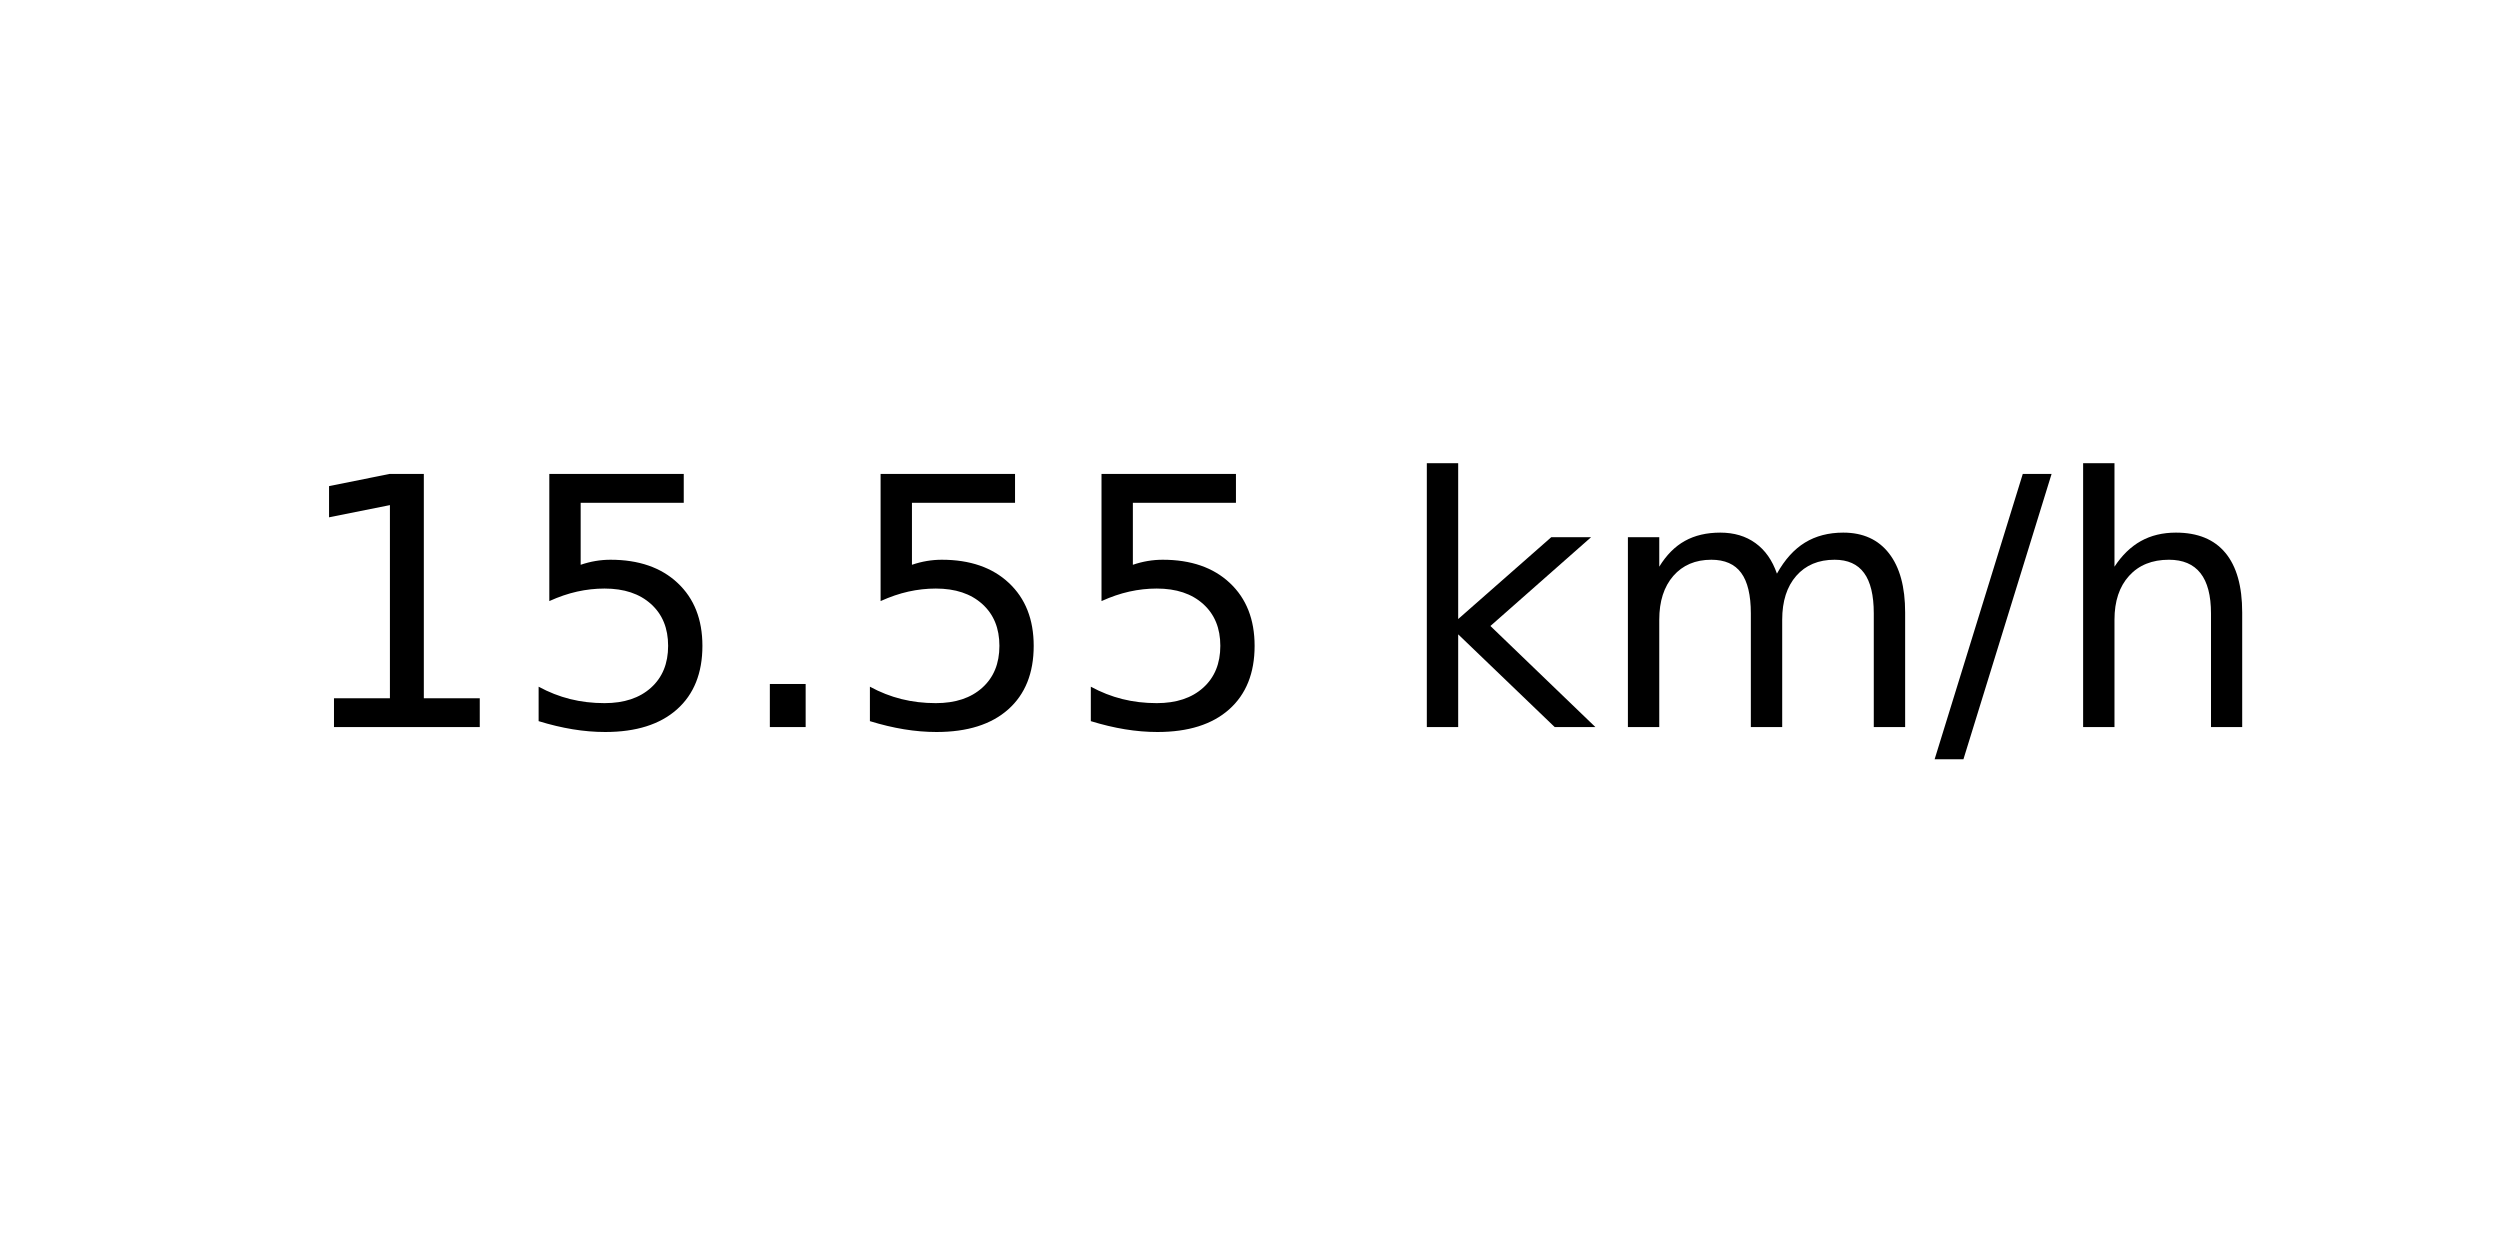
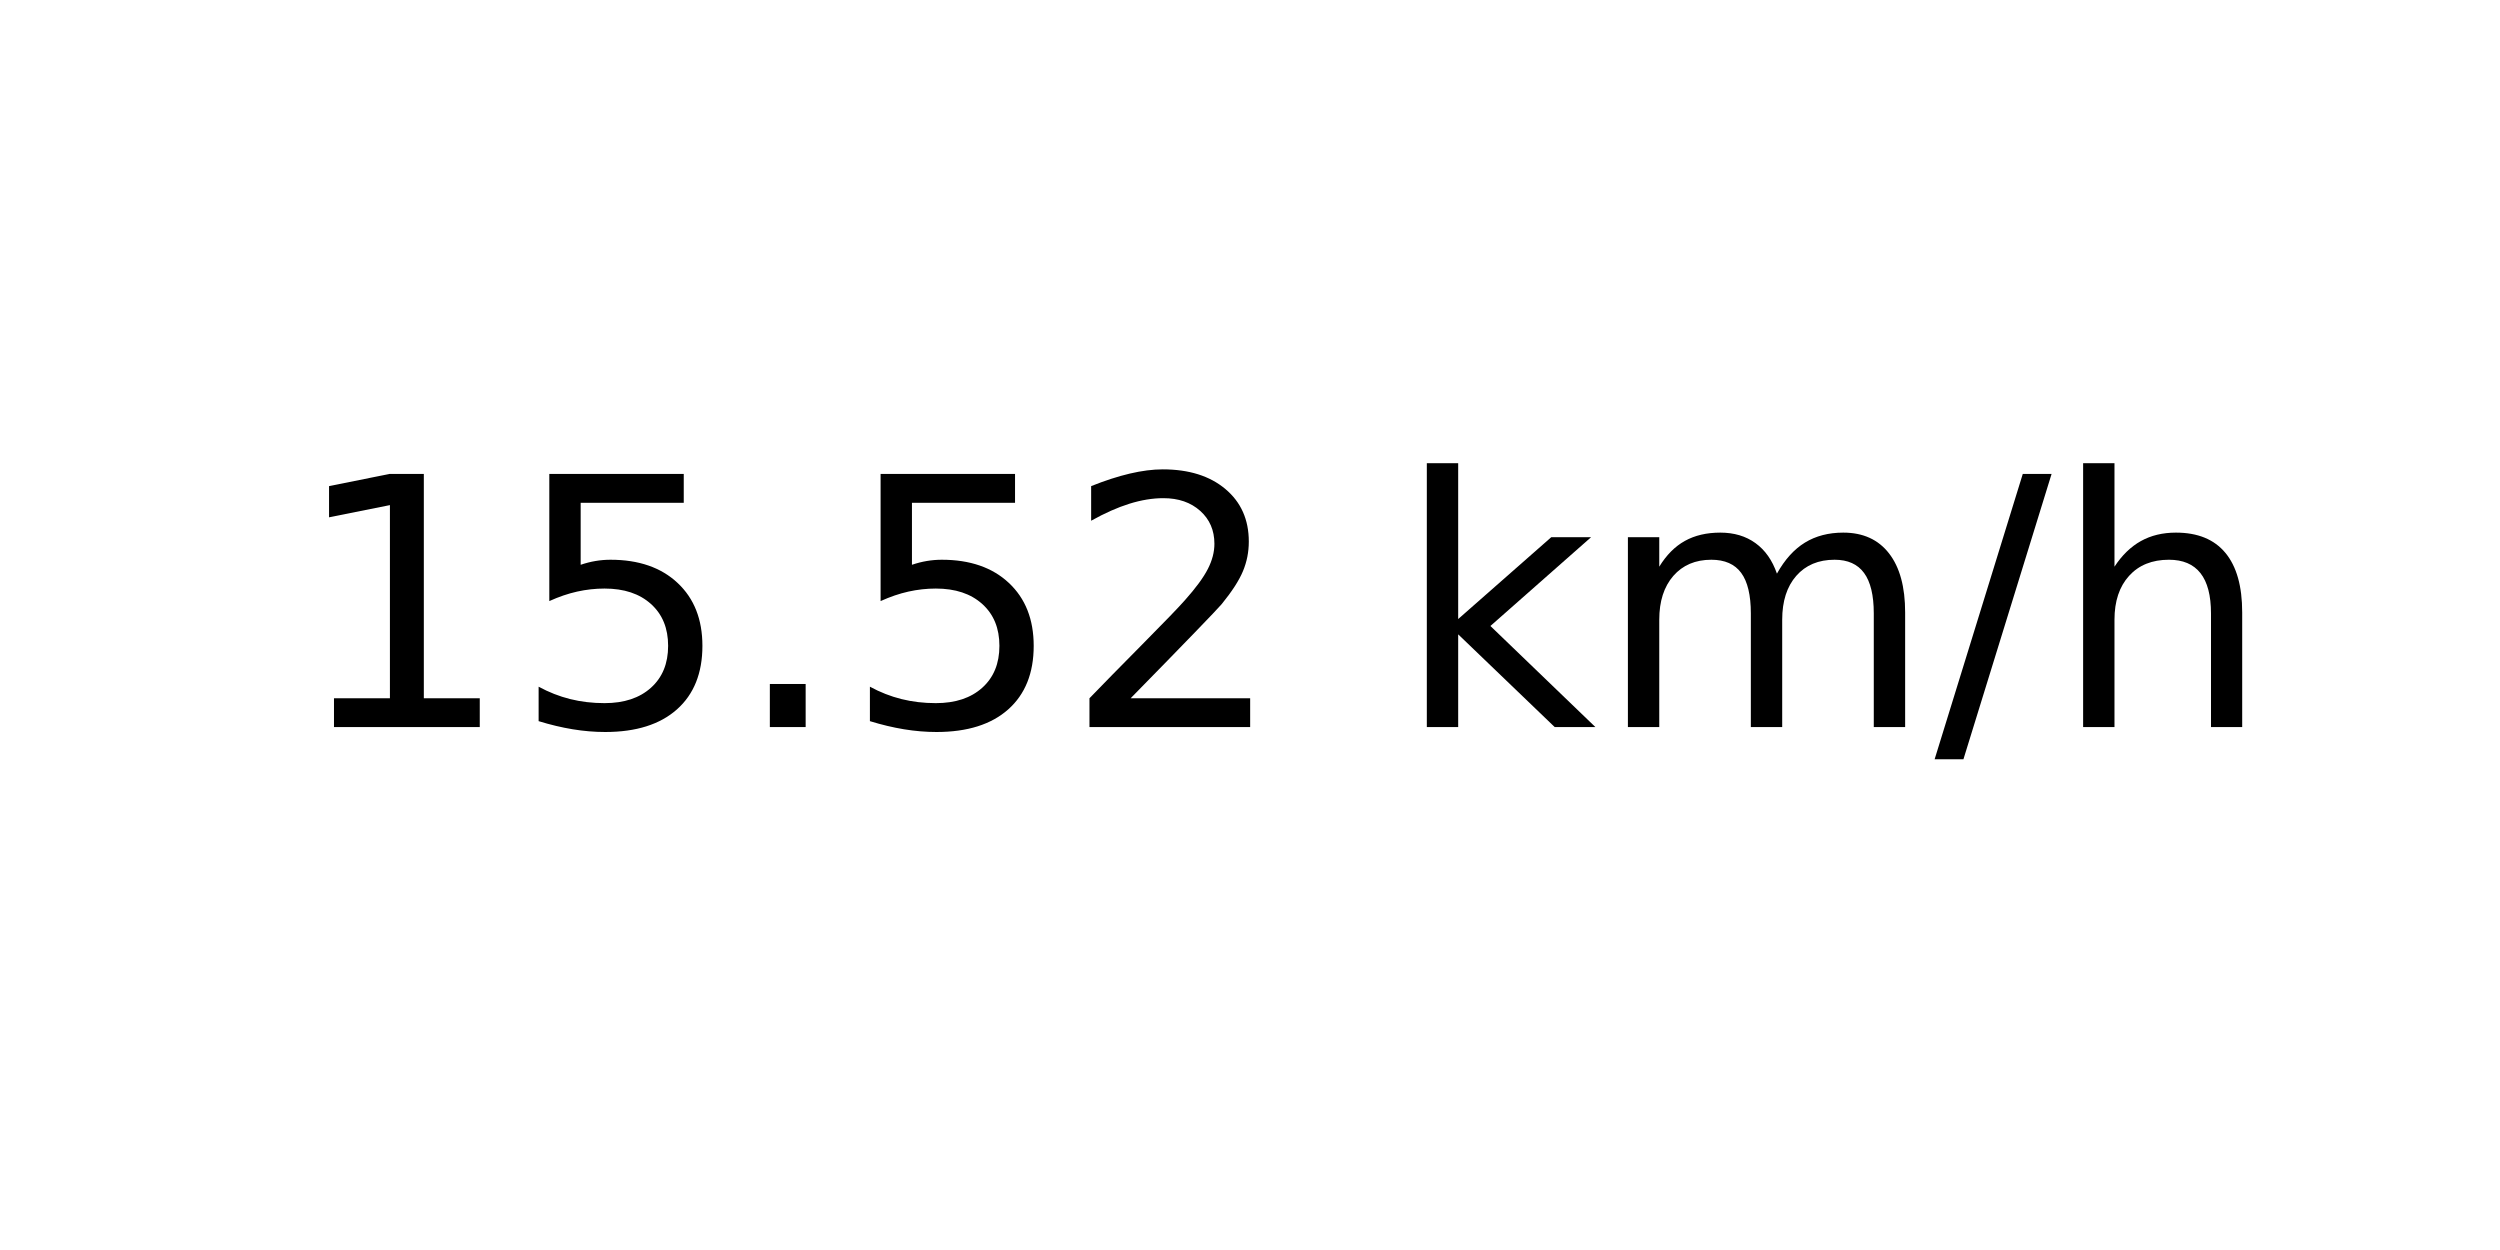
<svg xmlns="http://www.w3.org/2000/svg" xmlns:xlink="http://www.w3.org/1999/xlink" width="72pt" height="36pt" viewBox="0 0 72 36" version="1.1">
  <defs>
    <style type="text/css">*{stroke-linejoin: round; stroke-linecap: butt}</style>
  </defs>
  <g id="figure_1">
    <g id="axes_1">
      <g id="text_1">
        <g transform="translate(8.378125 20.93937) scale(0.1 -0.1)">
          <defs>
            <path id="DejaVuSans-31" d="M 794 531  L 1825 531  L 1825 4091  L 703 3866  L 703 4441  L 1819 4666  L 2450 4666  L 2450 531  L 3481 531  L 3481 0  L 794 0  L 794 531  z " transform="scale(0.015625)" />
            <path id="DejaVuSans-35" d="M 691 4666  L 3169 4666  L 3169 4134  L 1269 4134  L 1269 2991  Q 1406 3038 1543 3061  Q 1681 3084 1819 3084  Q 2600 3084 3056 2656  Q 3513 2228 3513 1497  Q 3513 744 3044 326  Q 2575 -91 1722 -91  Q 1428 -91 1123 -41  Q 819 9 494 109  L 494 744  Q 775 591 1075 516  Q 1375 441 1709 441  Q 2250 441 2565 725  Q 2881 1009 2881 1497  Q 2881 1984 2565 2268  Q 2250 2553 1709 2553  Q 1456 2553 1204 2497  Q 953 2441 691 2322  L 691 4666  z " transform="scale(0.015625)" />
            <path id="DejaVuSans-2e" d="M 684 794  L 1344 794  L 1344 0  L 684 0  L 684 794  z " transform="scale(0.015625)" />
+             <path id="DejaVuSans-32" d="M 1228 531  L 3431 531  L 3431 0  L 469 0  L 469 531  Q 828 903 1448 1529  Q 2069 2156 2228 2338  Q 2531 2678 2651 2914  Q 2772 3150 2772 3378  Q 2772 3750 2511 3984  Q 2250 4219 1831 4219  Q 1534 4219 1204 4116  Q 875 4013 500 3803  L 500 4441  Q 881 4594 1212 4672  Q 1544 4750 1819 4750  Q 2544 4750 2975 4387  Q 3406 4025 3406 3419  Q 3406 3131 3298 2873  Q 3191 2616 2906 2266  Q 2828 2175 2409 1742  Q 1991 1309 1228 531  z " transform="scale(0.015625)" />
            <path id="DejaVuSans-20" transform="scale(0.015625)" />
            <path id="DejaVuSans-6b" d="M 581 4863  L 1159 4863  L 1159 1991  L 2875 3500  L 3609 3500  L 1753 1863  L 3688 0  L 2938 0  L 1159 1709  L 1159 0  L 581 0  L 581 4863  z " transform="scale(0.015625)" />
            <path id="DejaVuSans-6d" d="M 3328 2828  Q 3544 3216 3844 3400  Q 4144 3584 4550 3584  Q 5097 3584 5394 3201  Q 5691 2819 5691 2113  L 5691 0  L 5113 0  L 5113 2094  Q 5113 2597 4934 2840  Q 4756 3084 4391 3084  Q 3944 3084 3684 2787  Q 3425 2491 3425 1978  L 3425 0  L 2847 0  L 2847 2094  Q 2847 2600 2669 2842  Q 2491 3084 2119 3084  Q 1678 3084 1418 2786  Q 1159 2488 1159 1978  L 1159 0  L 581 0  L 581 3500  L 1159 3500  L 1159 2956  Q 1356 3278 1631 3431  Q 1906 3584 2284 3584  Q 2666 3584 2933 3390  Q 3200 3197 3328 2828  z " transform="scale(0.015625)" />
            <path id="DejaVuSans-2f" d="M 1625 4666  L 2156 4666  L 531 -594  L 0 -594  L 1625 4666  z " transform="scale(0.015625)" />
            <path id="DejaVuSans-68" d="M 3513 2113  L 3513 0  L 2938 0  L 2938 2094  Q 2938 2591 2744 2837  Q 2550 3084 2163 3084  Q 1697 3084 1428 2787  Q 1159 2491 1159 1978  L 1159 0  L 581 0  L 581 4863  L 1159 4863  L 1159 2956  Q 1366 3272 1645 3428  Q 1925 3584 2291 3584  Q 2894 3584 3203 3211  Q 3513 2838 3513 2113  z " transform="scale(0.015625)" />
          </defs>
          <use xlink:href="#DejaVuSans-31" />
          <use xlink:href="#DejaVuSans-35" x="63.623" />
          <use xlink:href="#DejaVuSans-2e" x="127.246" />
          <use xlink:href="#DejaVuSans-35" x="159.033" />
-           <use xlink:href="#DejaVuSans-35" x="222.656" />
+           <use xlink:href="#DejaVuSans-32" x="222.656" />
          <use xlink:href="#DejaVuSans-20" x="286.279" />
          <use xlink:href="#DejaVuSans-6b" x="318.066" />
          <use xlink:href="#DejaVuSans-6d" x="375.977" />
          <use xlink:href="#DejaVuSans-2f" x="473.389" />
          <use xlink:href="#DejaVuSans-68" x="507.08" />
        </g>
      </g>
    </g>
  </g>
</svg>
